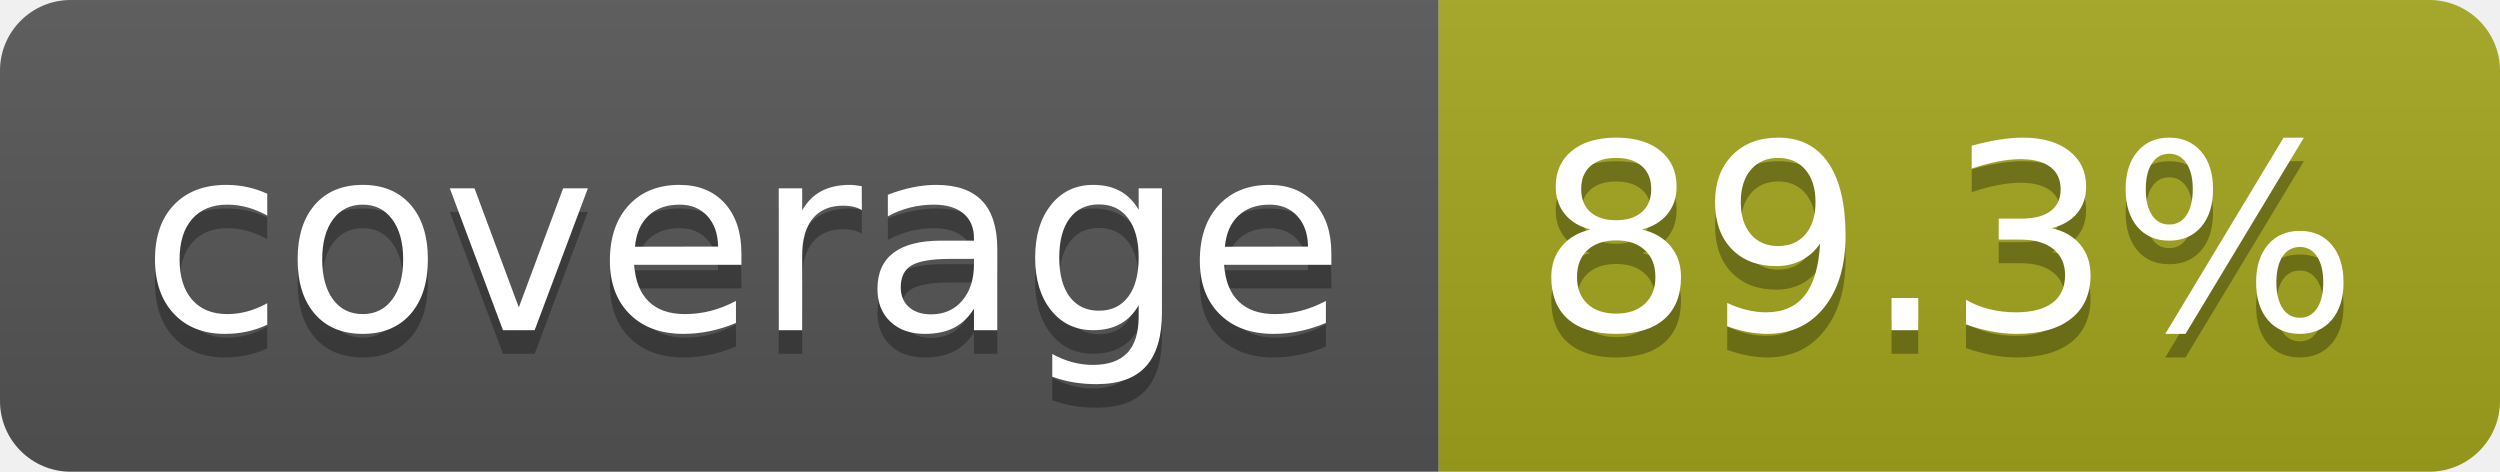
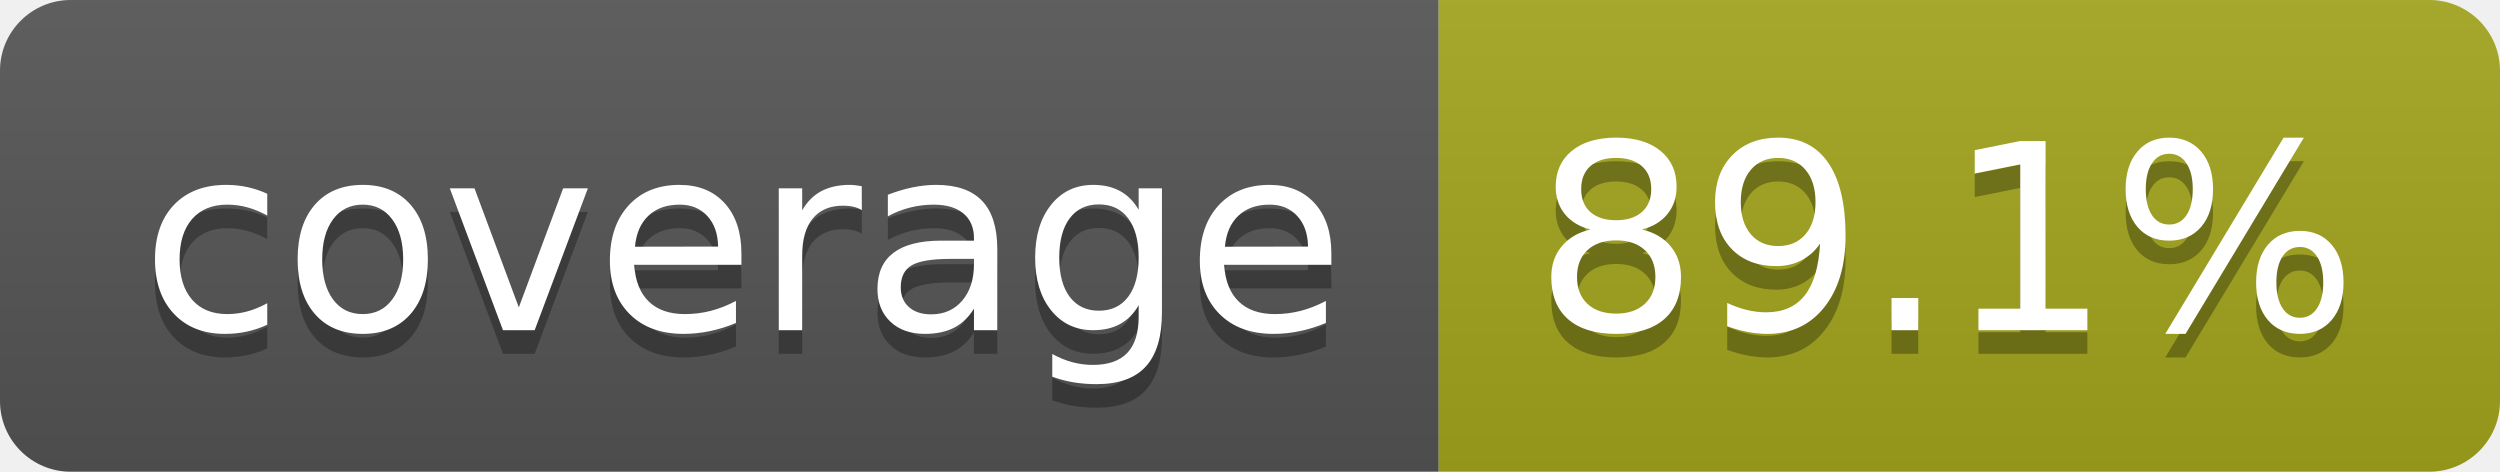
- <svg xmlns="http://www.w3.org/2000/svg" width="106" height="20" role="img" aria-label="coverage: 89.3%">
+ <svg xmlns="http://www.w3.org/2000/svg" width="106" height="20" role="img" aria-label="coverage: 89.1%">
  <linearGradient id="s" x2="0" y2="100%">
    <stop offset="0" stop-color="#bbb" stop-opacity=".1" />
    <stop offset="1" stop-opacity=".1" />
  </linearGradient>
  <clipPath id="r">
    <rect width="106" height="20" rx="3" fill="#fff" />
  </clipPath>
  <g clip-path="url(#r)">
    <rect width="61" height="20" fill="#555" />
    <rect x="61" width="45" height="20" fill="#a4a61d" />
    <rect width="106" height="20" fill="url(#s)" />
  </g>
  <g fill="#fff" text-anchor="middle" font-family="Verdana,Geneva,DejaVu Sans,sans-serif" text-rendering="geometricPrecision" font-size="110">
    <text aria-hidden="true" x="315" y="150" fill="#010101" fill-opacity=".3" transform="scale(.1)" textLength="510">coverage</text>
    <text x="315" y="140" transform="scale(.1)" fill="#fff" textLength="510">coverage</text>
-     <text aria-hidden="true" x="825" y="150" fill="#010101" fill-opacity=".3" transform="scale(.1)" textLength="350">89.3%</text>
-     <text x="825" y="140" transform="scale(.1)" fill="#fff" textLength="350">89.3%</text>
+     <text aria-hidden="true" x="825" y="150" fill="#010101" fill-opacity=".3" transform="scale(.1)" textLength="350">89.1%</text>
+     <text x="825" y="140" transform="scale(.1)" fill="#fff" textLength="350">89.1%</text>
  </g>
</svg>
